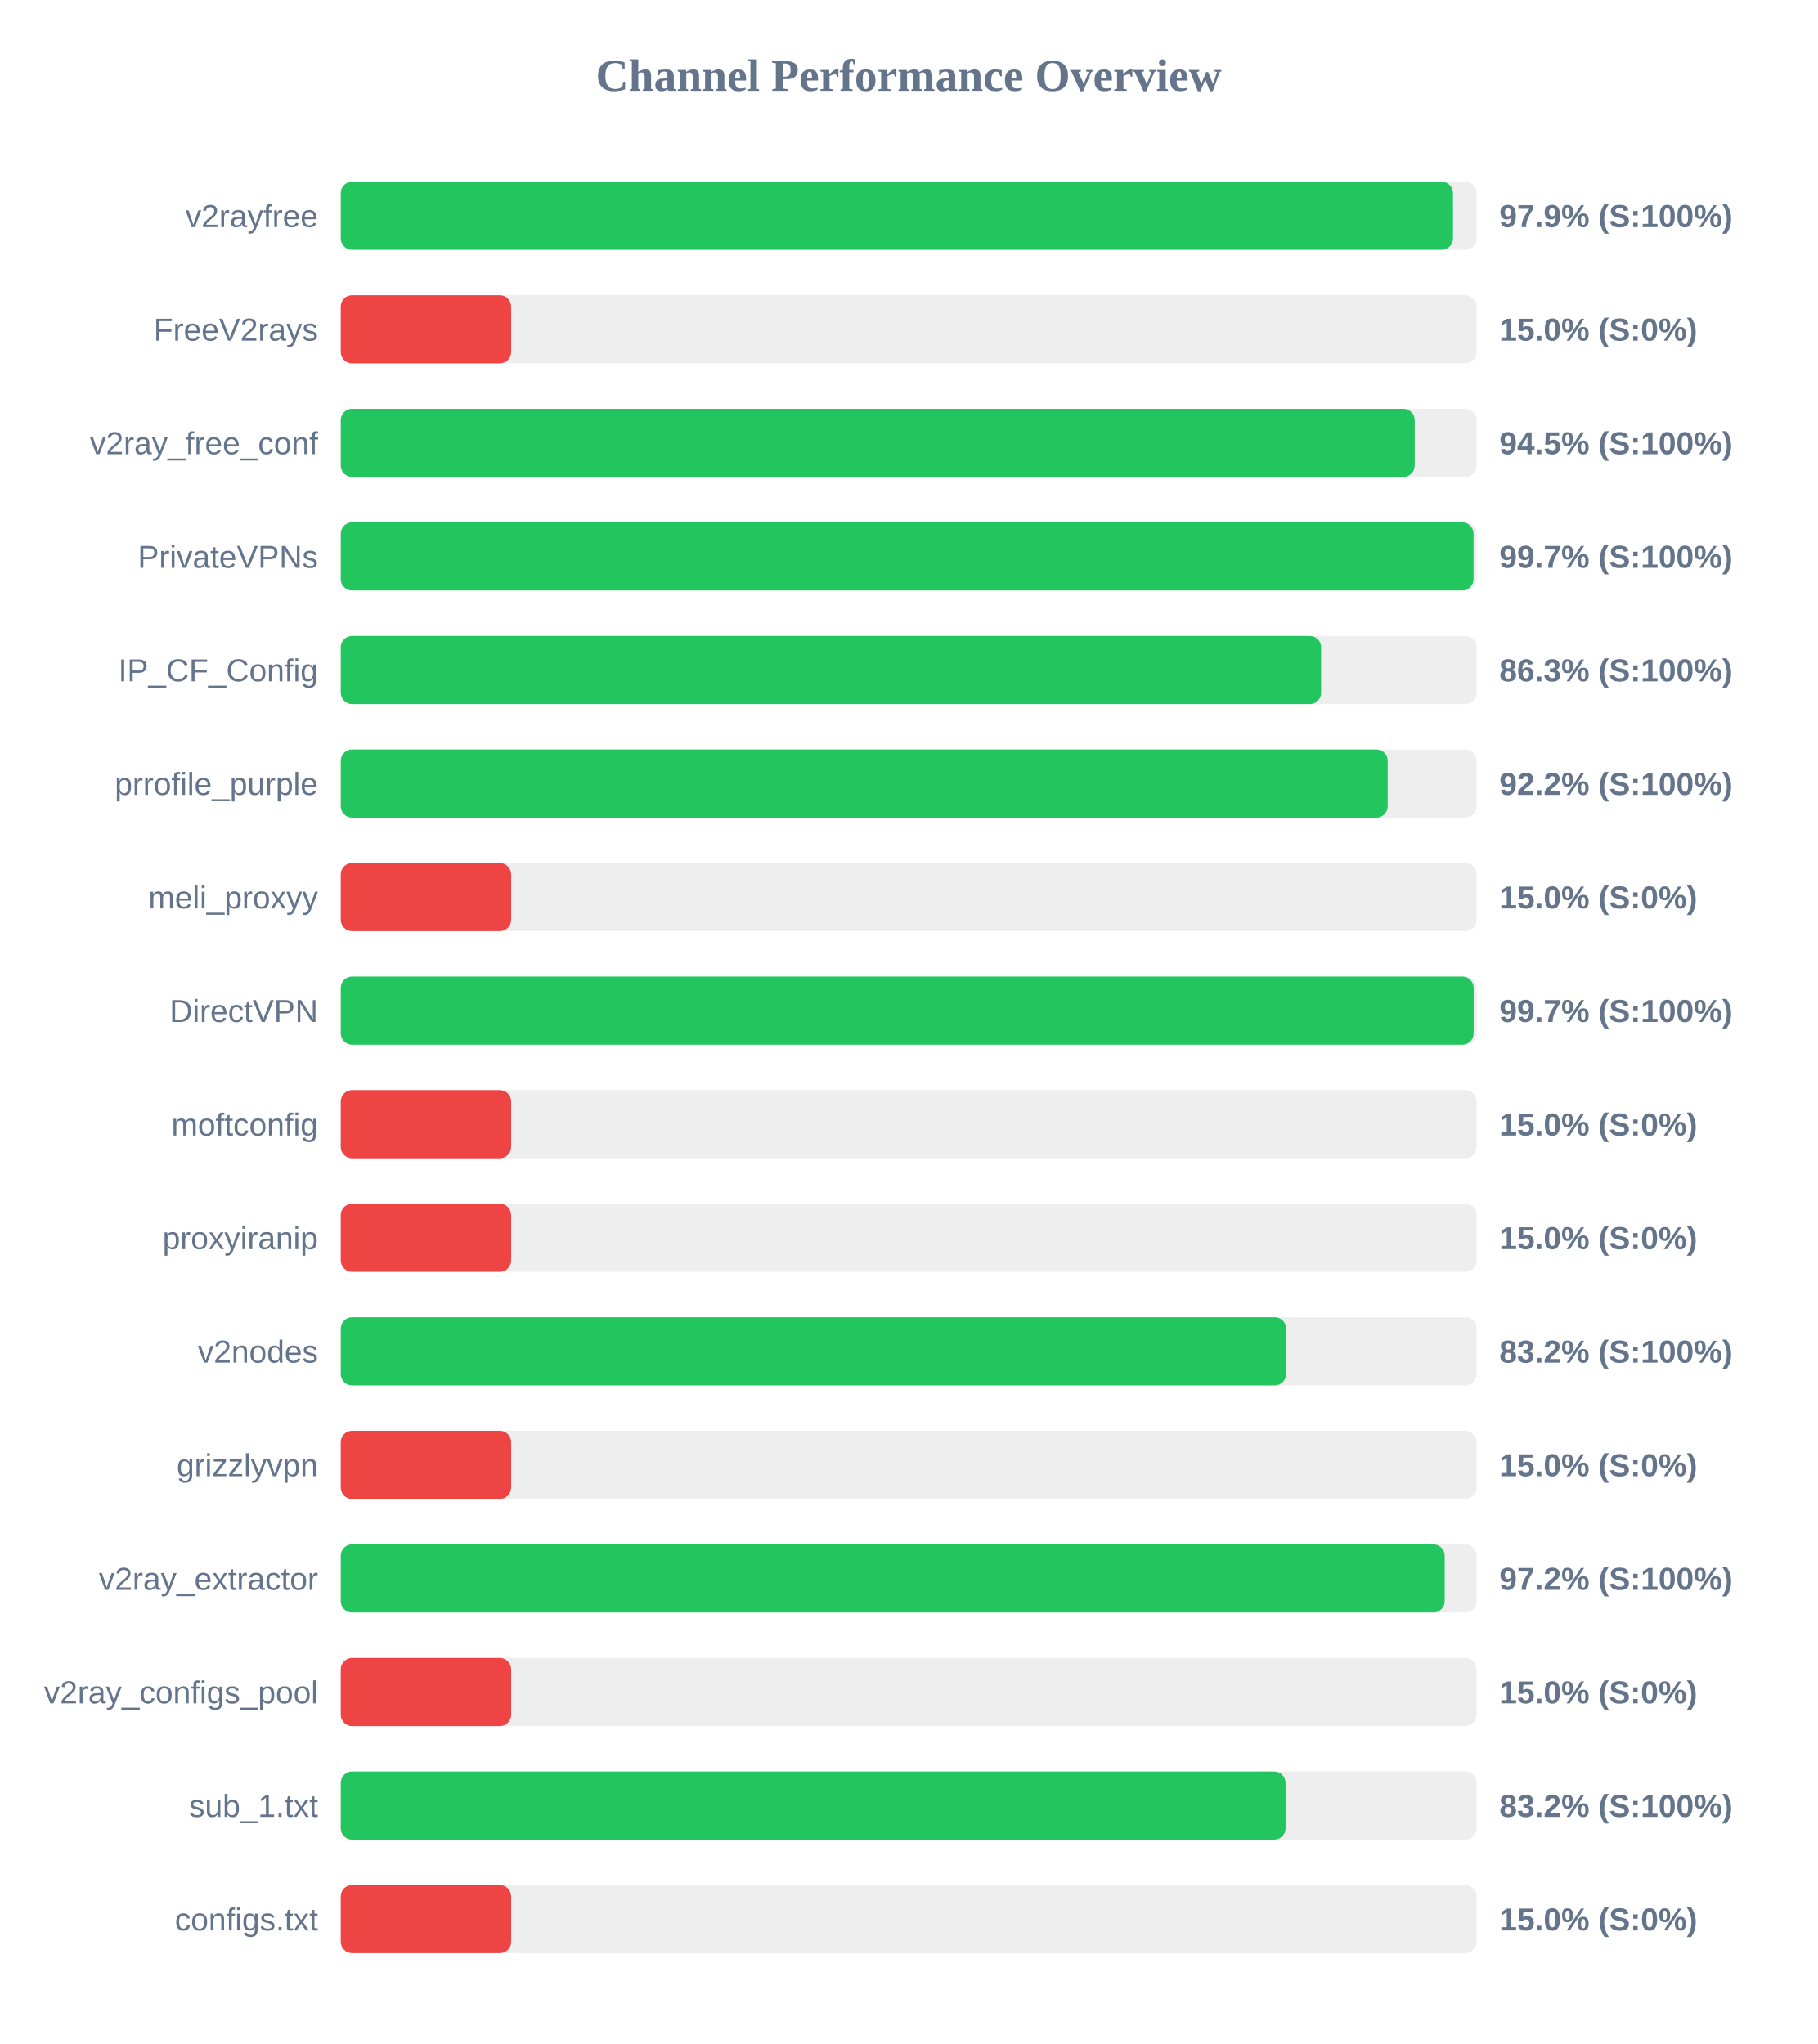
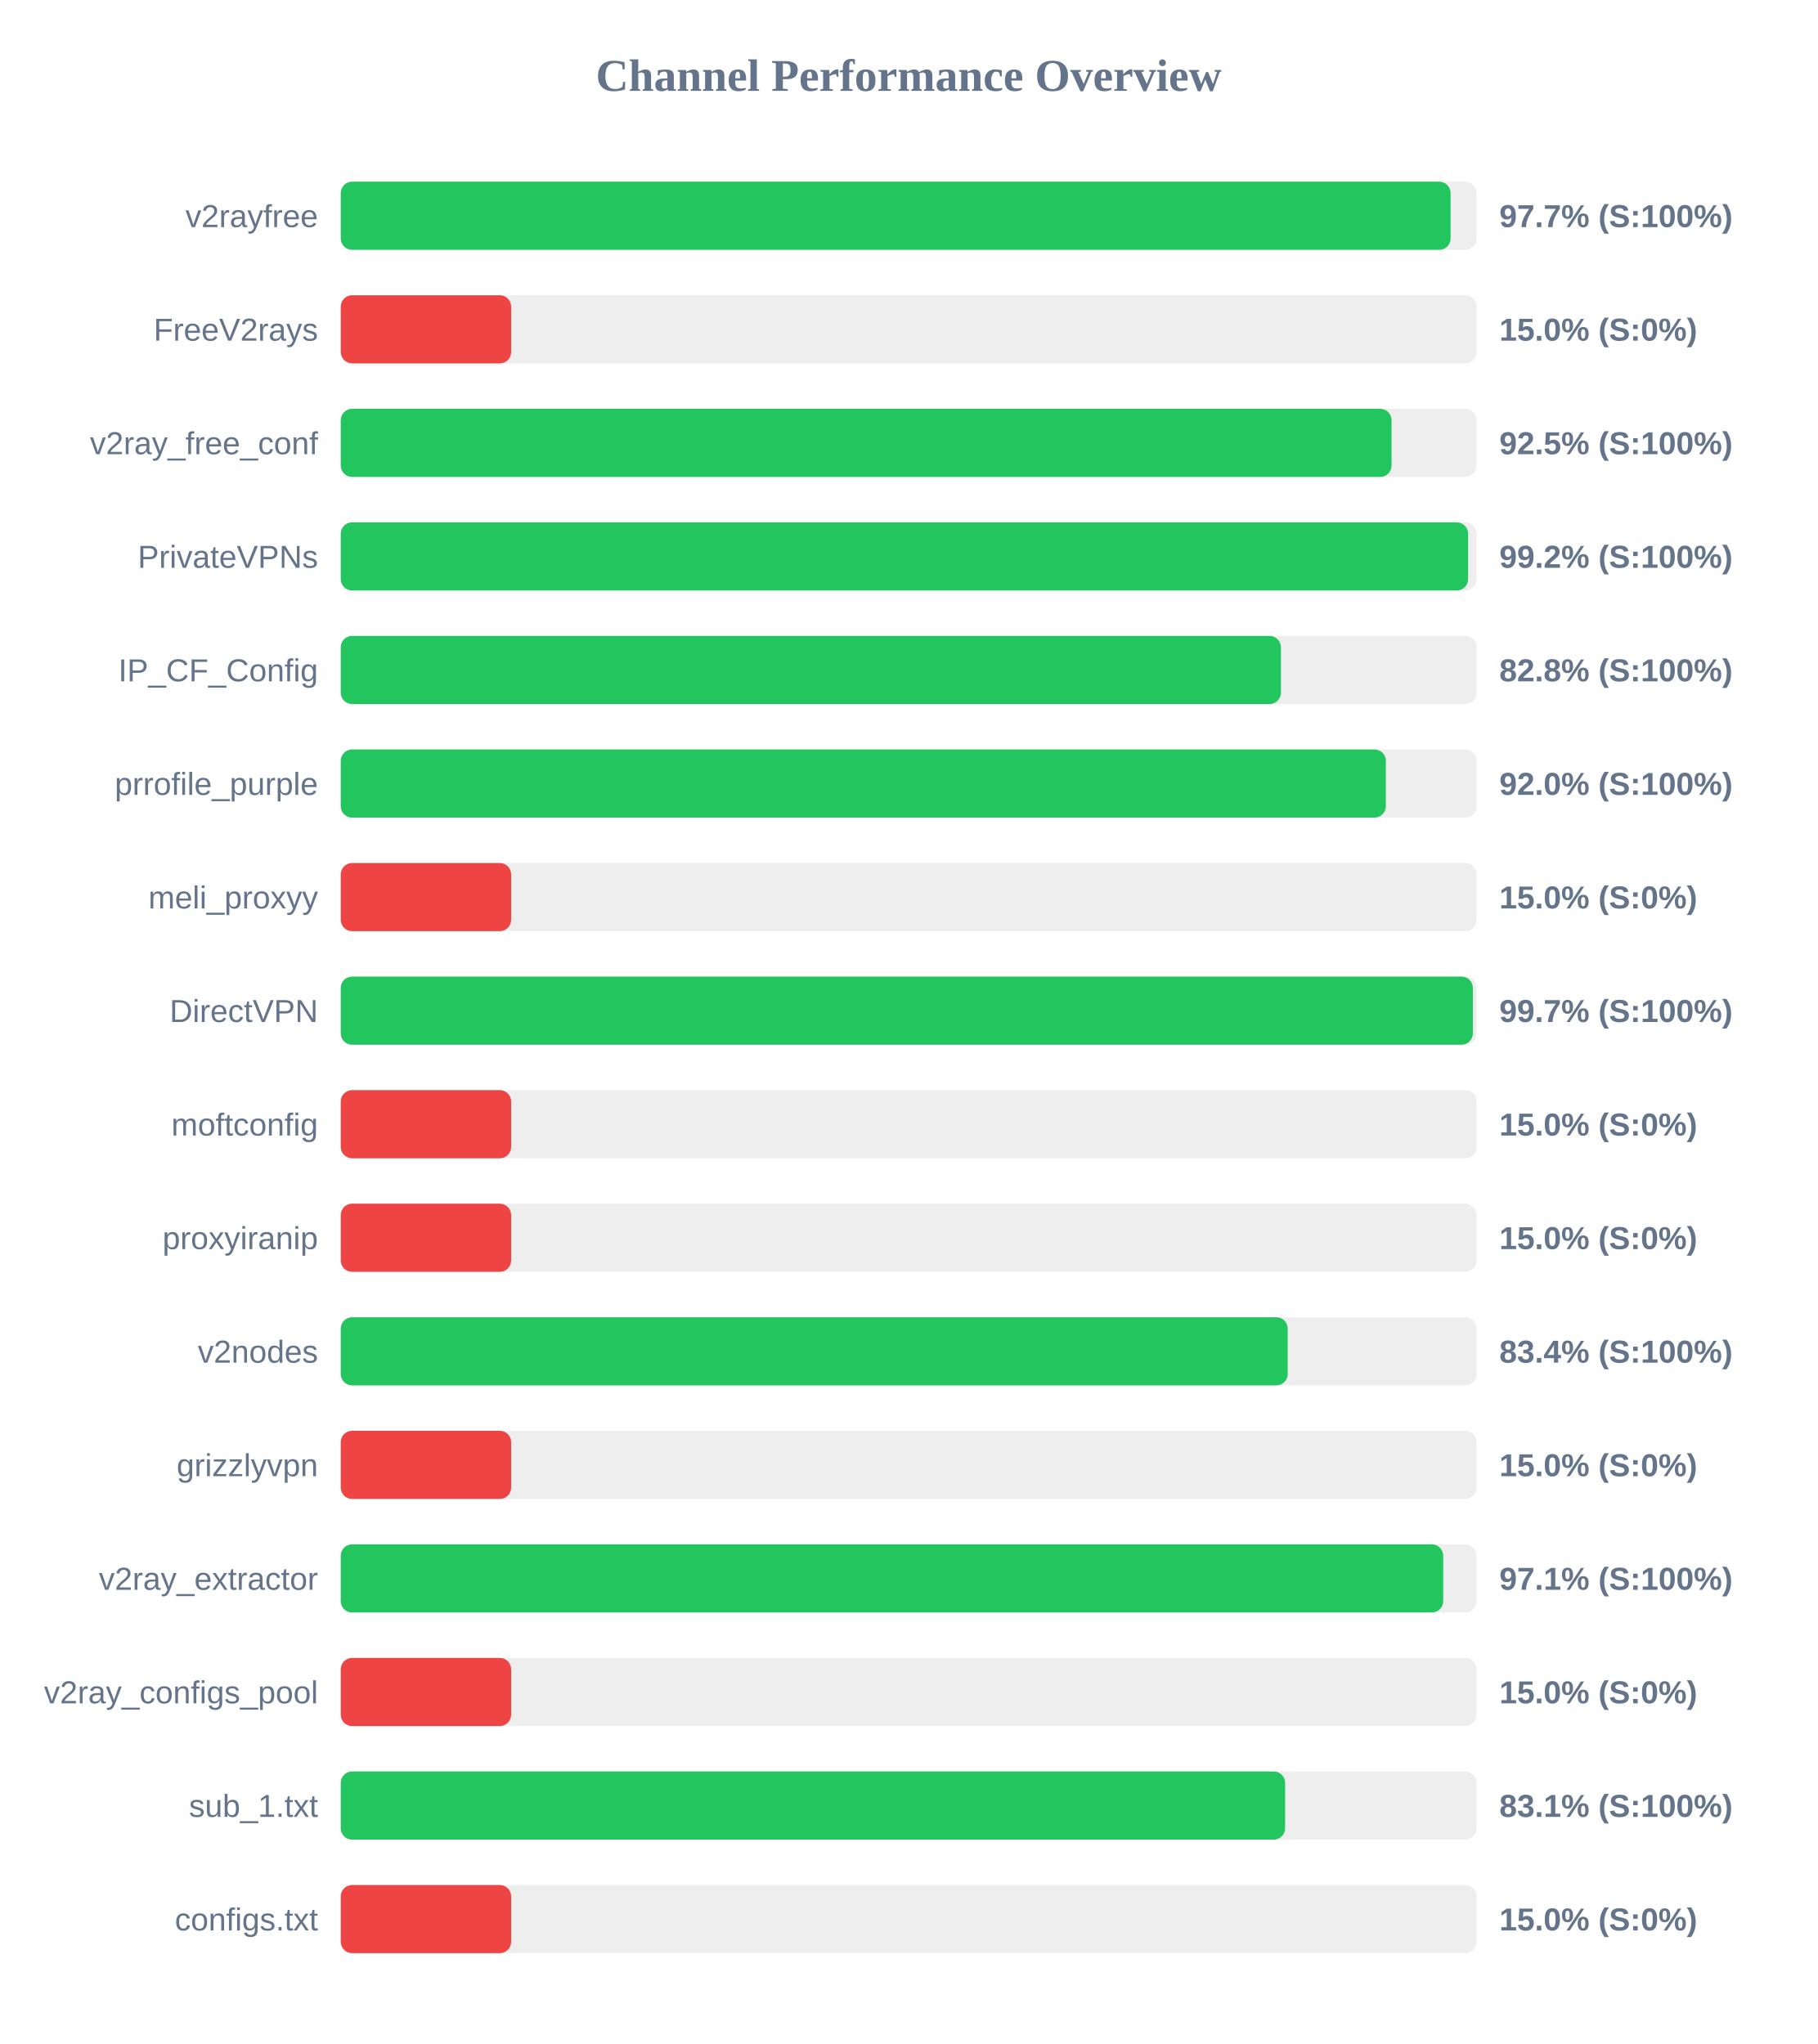
<svg xmlns="http://www.w3.org/2000/svg" width="800" height="900" version="1.1">
  <style>
        .row { font: 14px Arial; fill: #64748b; }
        .score { font: bold 14px Arial; fill: #64748b; }
    </style>
  <text x="400" y="40" text-anchor="middle" font-size="20px" font-weight="bold" fill="#64748b">Channel Performance Overview</text>
  <rect x="150" y="80" width="500" height="30" fill="#eee" rx="5" />
-   <rect x="150" y="80" width="489.6" height="30" fill="#22c55e" rx="5" />
+   <rect x="150" y="80" width="488.55" height="30" fill="#22c55e" rx="5" />
  <text x="140" y="100" text-anchor="end" class="row">v2rayfree</text>
-   <text x="660" y="100" text-anchor="start" class="score">97.9% (S:100%)</text>
+   <text x="660" y="100" text-anchor="start" class="score">97.7% (S:100%)</text>
  <rect x="150" y="130" width="500" height="30" fill="#eee" rx="5" />
  <rect x="150" y="130" width="75.0" height="30" fill="#ef4444" rx="5" />
  <text x="140" y="150" text-anchor="end" class="row">FreeV2rays</text>
  <text x="660" y="150" text-anchor="start" class="score">15.0% (S:0%)</text>
  <rect x="150" y="180" width="500" height="30" fill="#eee" rx="5" />
-   <rect x="150" y="180" width="472.75" height="30" fill="#22c55e" rx="5" />
+   <rect x="150" y="180" width="462.55" height="30" fill="#22c55e" rx="5" />
  <text x="140" y="200" text-anchor="end" class="row">v2ray_free_conf</text>
-   <text x="660" y="200" text-anchor="start" class="score">94.5% (S:100%)</text>
+   <text x="660" y="200" text-anchor="start" class="score">92.5% (S:100%)</text>
  <rect x="150" y="230" width="500" height="30" fill="#eee" rx="5" />
-   <rect x="150" y="230" width="498.65" height="30" fill="#22c55e" rx="5" />
+   <rect x="150" y="230" width="496.25" height="30" fill="#22c55e" rx="5" />
  <text x="140" y="250" text-anchor="end" class="row">PrivateVPNs</text>
-   <text x="660" y="250" text-anchor="start" class="score">99.7% (S:100%)</text>
+   <text x="660" y="250" text-anchor="start" class="score">99.2% (S:100%)</text>
  <rect x="150" y="280" width="500" height="30" fill="#eee" rx="5" />
-   <rect x="150" y="280" width="431.55" height="30" fill="#22c55e" rx="5" />
+   <rect x="150" y="280" width="413.85" height="30" fill="#22c55e" rx="5" />
  <text x="140" y="300" text-anchor="end" class="row">IP_CF_Config</text>
-   <text x="660" y="300" text-anchor="start" class="score">86.3% (S:100%)</text>
+   <text x="660" y="300" text-anchor="start" class="score">82.8% (S:100%)</text>
  <rect x="150" y="330" width="500" height="30" fill="#eee" rx="5" />
-   <rect x="150" y="330" width="460.85" height="30" fill="#22c55e" rx="5" />
+   <rect x="150" y="330" width="460.05" height="30" fill="#22c55e" rx="5" />
  <text x="140" y="350" text-anchor="end" class="row">prrofile_purple</text>
-   <text x="660" y="350" text-anchor="start" class="score">92.2% (S:100%)</text>
+   <text x="660" y="350" text-anchor="start" class="score">92.0% (S:100%)</text>
  <rect x="150" y="380" width="500" height="30" fill="#eee" rx="5" />
  <rect x="150" y="380" width="75.0" height="30" fill="#ef4444" rx="5" />
  <text x="140" y="400" text-anchor="end" class="row">meli_proxyy</text>
  <text x="660" y="400" text-anchor="start" class="score">15.0% (S:0%)</text>
  <rect x="150" y="430" width="500" height="30" fill="#eee" rx="5" />
-   <rect x="150" y="430" width="498.7" height="30" fill="#22c55e" rx="5" />
+   <rect x="150" y="430" width="498.35" height="30" fill="#22c55e" rx="5" />
  <text x="140" y="450" text-anchor="end" class="row">DirectVPN</text>
  <text x="660" y="450" text-anchor="start" class="score">99.7% (S:100%)</text>
  <rect x="150" y="480" width="500" height="30" fill="#eee" rx="5" />
  <rect x="150" y="480" width="75.0" height="30" fill="#ef4444" rx="5" />
  <text x="140" y="500" text-anchor="end" class="row">moftconfig</text>
  <text x="660" y="500" text-anchor="start" class="score">15.0% (S:0%)</text>
  <rect x="150" y="530" width="500" height="30" fill="#eee" rx="5" />
  <rect x="150" y="530" width="75.0" height="30" fill="#ef4444" rx="5" />
  <text x="140" y="550" text-anchor="end" class="row">proxyiranip</text>
  <text x="660" y="550" text-anchor="start" class="score">15.0% (S:0%)</text>
  <rect x="150" y="580" width="500" height="30" fill="#eee" rx="5" />
-   <rect x="150" y="580" width="416.15" height="30" fill="#22c55e" rx="5" />
+   <rect x="150" y="580" width="416.85" height="30" fill="#22c55e" rx="5" />
  <text x="140" y="600" text-anchor="end" class="row">v2nodes</text>
-   <text x="660" y="600" text-anchor="start" class="score">83.2% (S:100%)</text>
+   <text x="660" y="600" text-anchor="start" class="score">83.4% (S:100%)</text>
  <rect x="150" y="630" width="500" height="30" fill="#eee" rx="5" />
  <rect x="150" y="630" width="75.0" height="30" fill="#ef4444" rx="5" />
  <text x="140" y="650" text-anchor="end" class="row">grizzlyvpn</text>
  <text x="660" y="650" text-anchor="start" class="score">15.0% (S:0%)</text>
  <rect x="150" y="680" width="500" height="30" fill="#eee" rx="5" />
-   <rect x="150" y="680" width="485.95" height="30" fill="#22c55e" rx="5" />
+   <rect x="150" y="680" width="485.3" height="30" fill="#22c55e" rx="5" />
  <text x="140" y="700" text-anchor="end" class="row">v2ray_extractor</text>
-   <text x="660" y="700" text-anchor="start" class="score">97.2% (S:100%)</text>
+   <text x="660" y="700" text-anchor="start" class="score">97.1% (S:100%)</text>
  <rect x="150" y="730" width="500" height="30" fill="#eee" rx="5" />
  <rect x="150" y="730" width="75.0" height="30" fill="#ef4444" rx="5" />
  <text x="140" y="750" text-anchor="end" class="row">v2ray_configs_pool</text>
  <text x="660" y="750" text-anchor="start" class="score">15.0% (S:0%)</text>
  <rect x="150" y="780" width="500" height="30" fill="#eee" rx="5" />
-   <rect x="150" y="780" width="415.9" height="30" fill="#22c55e" rx="5" />
+   <rect x="150" y="780" width="415.7" height="30" fill="#22c55e" rx="5" />
  <text x="140" y="800" text-anchor="end" class="row">sub_1.txt</text>
-   <text x="660" y="800" text-anchor="start" class="score">83.2% (S:100%)</text>
+   <text x="660" y="800" text-anchor="start" class="score">83.1% (S:100%)</text>
  <rect x="150" y="830" width="500" height="30" fill="#eee" rx="5" />
  <rect x="150" y="830" width="75.0" height="30" fill="#ef4444" rx="5" />
  <text x="140" y="850" text-anchor="end" class="row">configs.txt</text>
  <text x="660" y="850" text-anchor="start" class="score">15.0% (S:0%)</text>
</svg>
